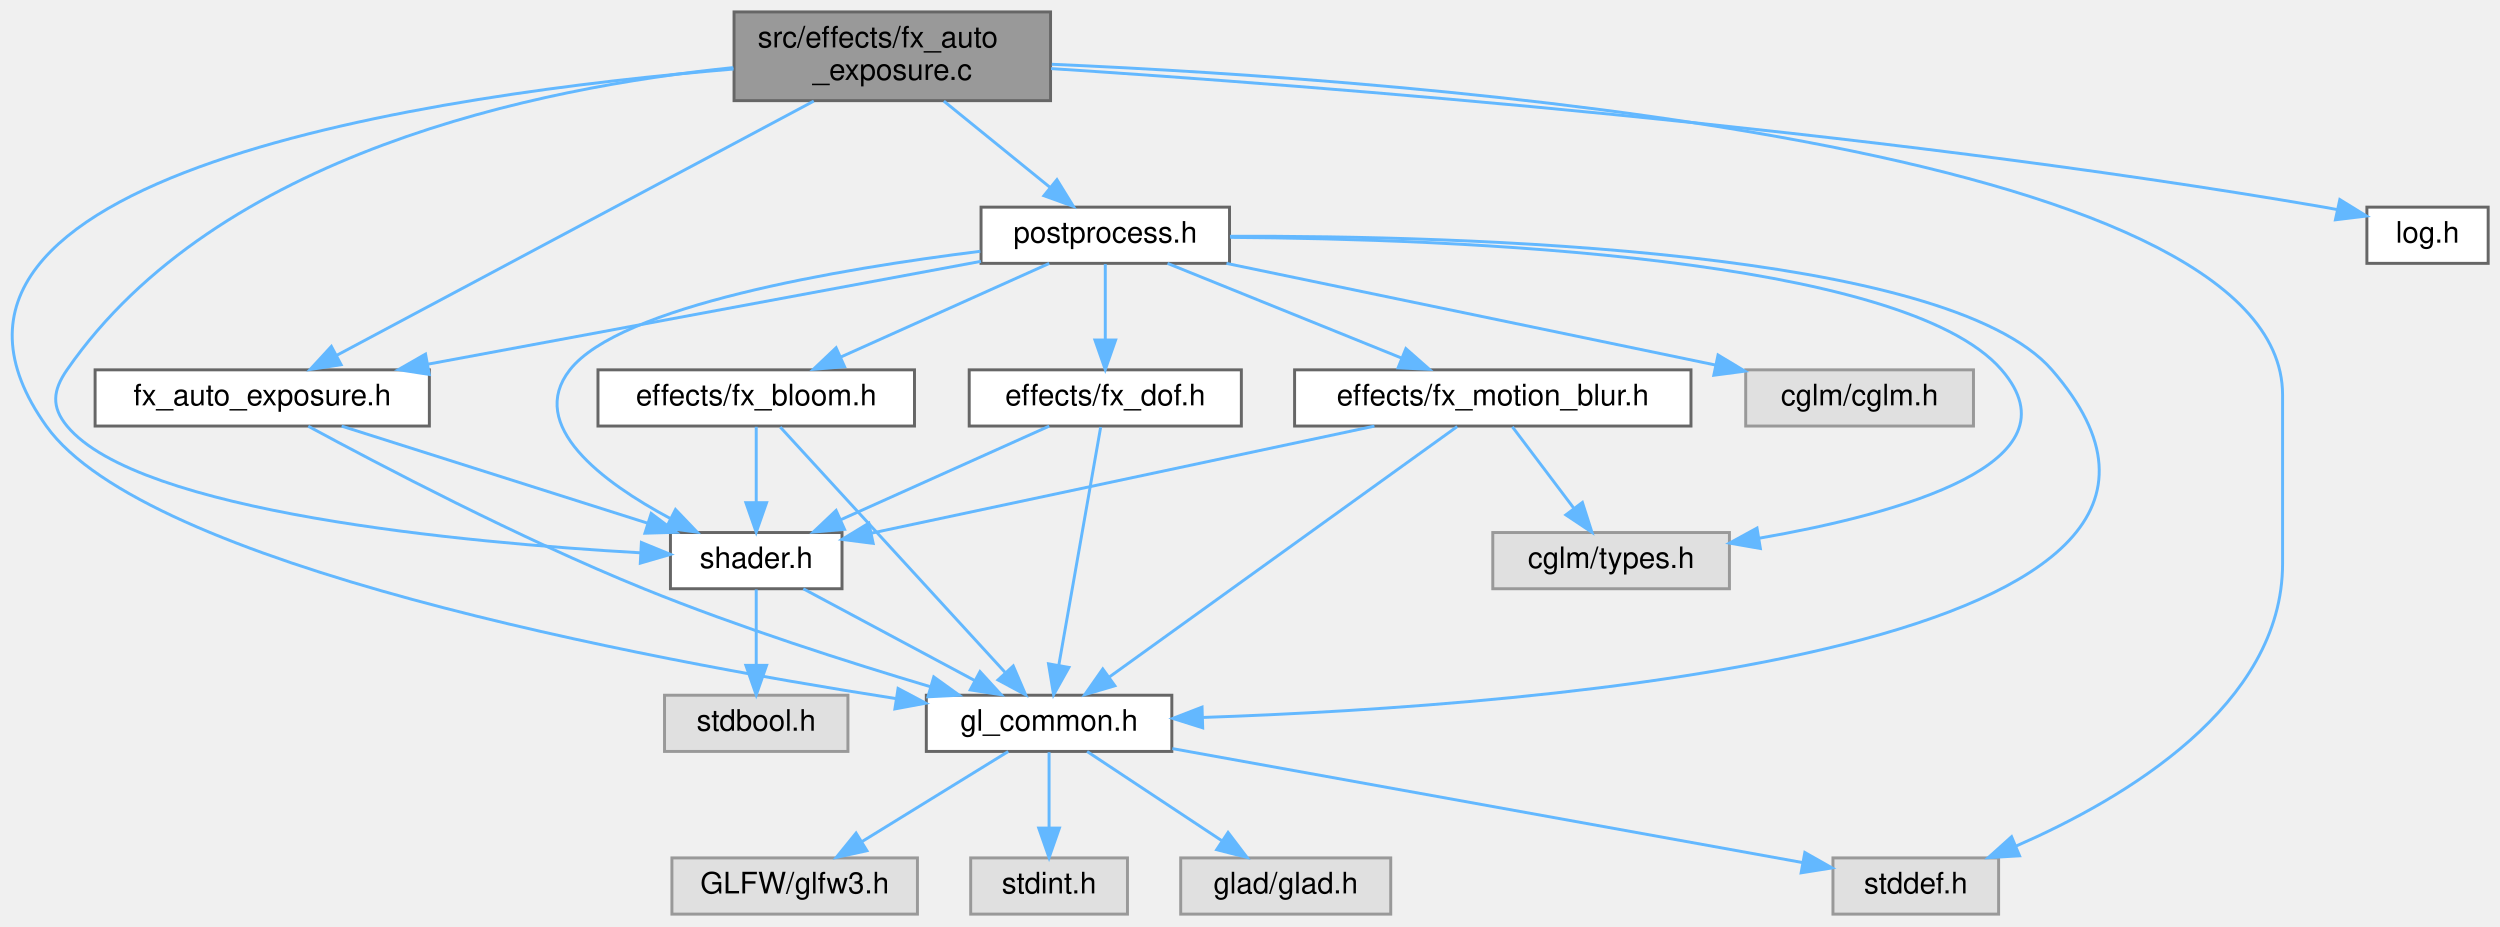
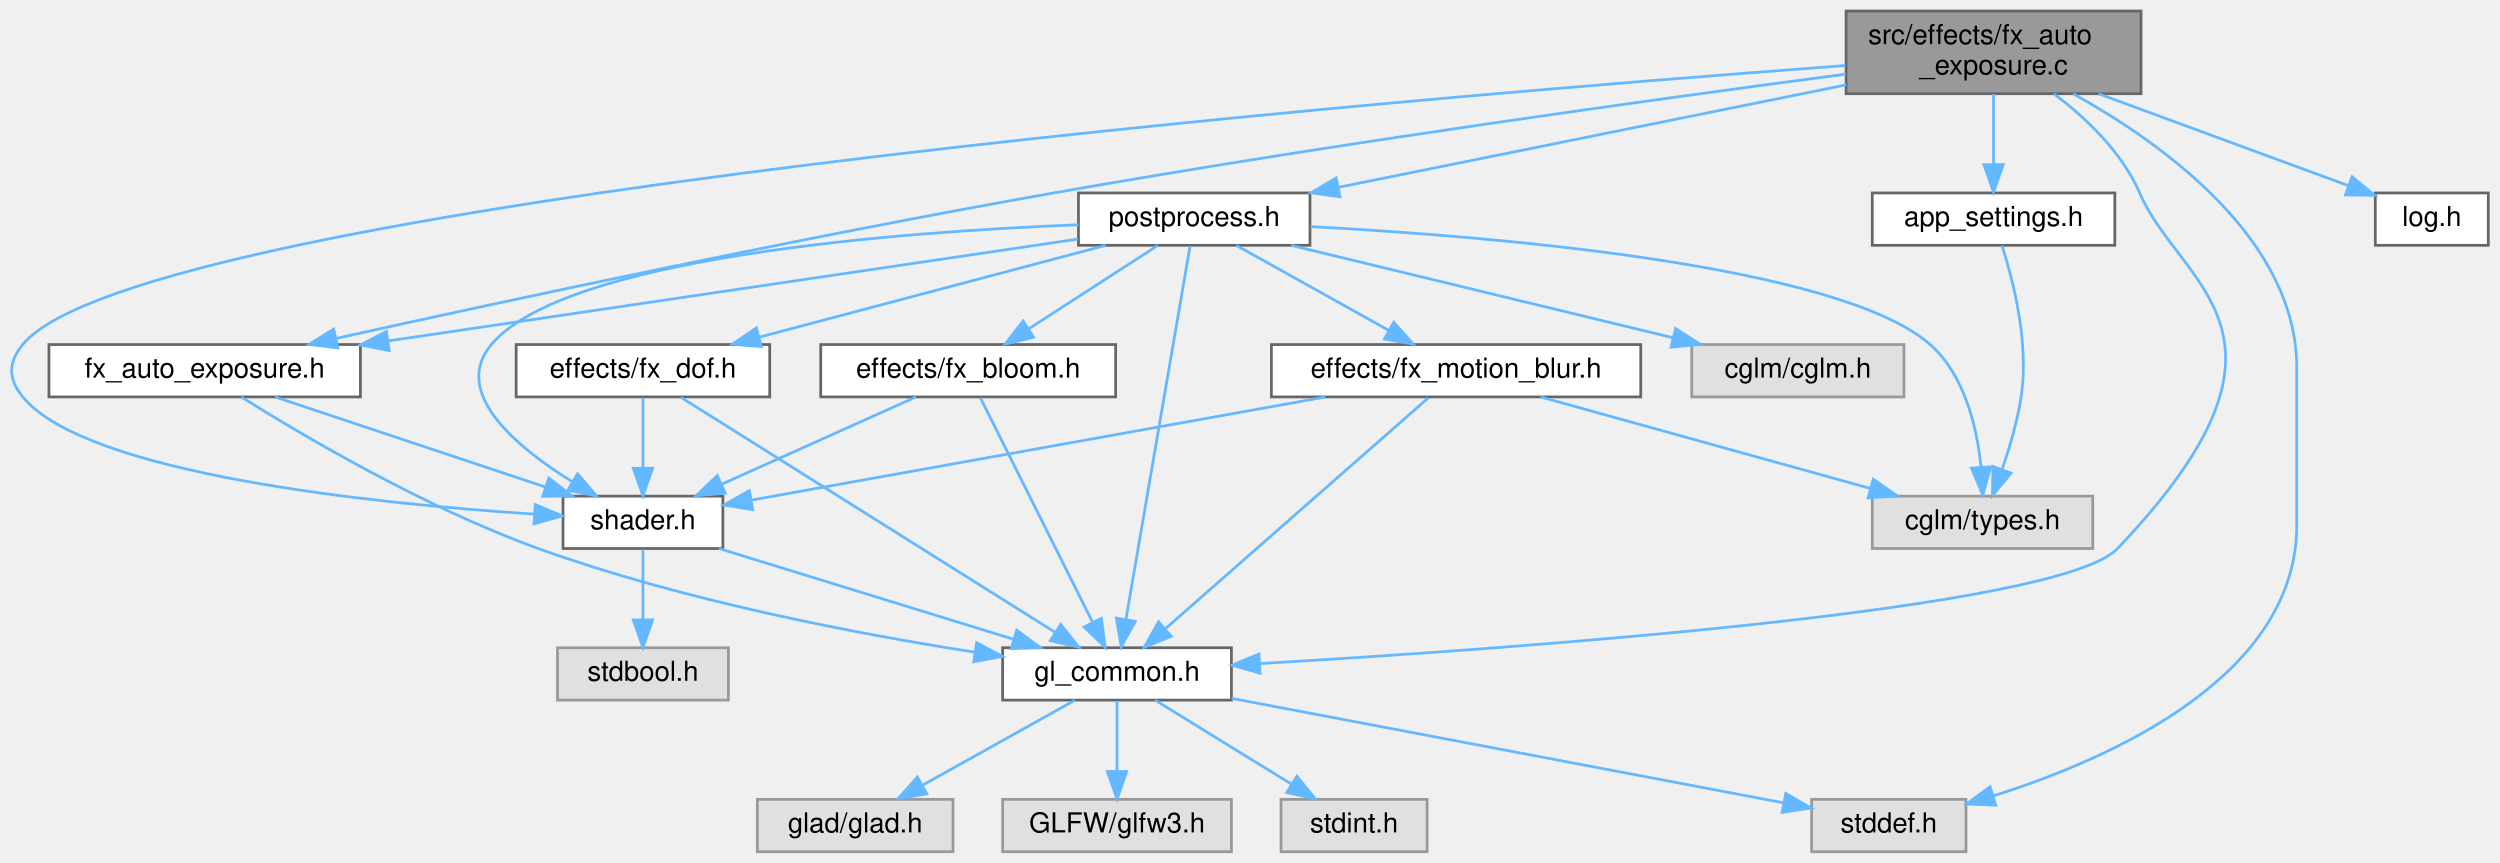
- <svg xmlns="http://www.w3.org/2000/svg" xmlns:xlink="http://www.w3.org/1999/xlink" width="845pt" height="313pt" viewBox="0.00 0.00 845.15 313.00">
+ <svg xmlns="http://www.w3.org/2000/svg" xmlns:xlink="http://www.w3.org/1999/xlink" width="907pt" height="313pt" viewBox="0.00 0.00 906.52 313.00">
  <g id="graph0" class="graph" transform="scale(1 1) rotate(0) translate(4 309)">
    <g id="Node000001" class="node">
      <g id="a_Node000001">
        <a xlink:title=" ">
-           <polygon fill="#999999" stroke="#666666" points="351.15,-305 244.15,-305 244.15,-275 351.15,-275 351.15,-305" />
-           <text text-anchor="start" x="252.15" y="-293" font-family="Helvetica,sans-Serif" font-size="10.00">src/effects/fx_auto</text>
-           <text text-anchor="middle" x="297.65" y="-282" font-family="Helvetica,sans-Serif" font-size="10.00">_exposure.c</text>
+           <polygon fill="#999999" stroke="#666666" points="772.52,-305 665.52,-305 665.52,-275 772.52,-275 772.52,-305" />
+           <text text-anchor="start" x="673.52" y="-293" font-family="Helvetica,sans-Serif" font-size="10.00">src/effects/fx_auto</text>
+           <text text-anchor="middle" x="719.02" y="-282" font-family="Helvetica,sans-Serif" font-size="10.00">_exposure.c</text>
        </a>
      </g>
    </g>
    <g id="Node000002" class="node">
      <g id="a_Node000002">
        <a xlink:href="fx__auto__exposure_8h.html" target="_top" xlink:title=" ">
-           <polygon fill="white" stroke="#666666" points="141.15,-184 28.15,-184 28.15,-165 141.15,-165 141.15,-184" />
-           <text text-anchor="middle" x="84.65" y="-172" font-family="Helvetica,sans-Serif" font-size="10.00">fx_auto_exposure.h</text>
+           <polygon fill="white" stroke="#666666" points="126.52,-184 13.52,-184 13.52,-165 126.52,-165 126.52,-184" />
+           <text text-anchor="middle" x="70.02" y="-172" font-family="Helvetica,sans-Serif" font-size="10.00">fx_auto_exposure.h</text>
        </a>
      </g>
    </g>
    <g id="edge1_Node000001_Node000002" class="edge">
      <g id="a_edge1_Node000001_Node000002">
        <a xlink:title=" ">
-           <path fill="none" stroke="#63b8ff" d="M271.11,-274.85C229.71,-252.79 150.32,-210.49 109.8,-188.9" />
-           <polygon fill="#63b8ff" stroke="#63b8ff" points="111.31,-185.74 100.84,-184.12 108.02,-191.92 111.31,-185.74" />
+           <path fill="none" stroke="#63b8ff" d="M665.41,-282.11C598.12,-273.25 479.23,-256.84 378.02,-239 285.51,-222.7 178.23,-199.63 117.82,-186.25" />
+           <polygon fill="#63b8ff" stroke="#63b8ff" points="118.34,-182.78 107.82,-184.03 116.82,-189.61 118.34,-182.78" />
        </a>
      </g>
    </g>
    <g id="Node000003" class="node">
      <g id="a_Node000003">
        <a xlink:href="gl__common_8h.html" target="_top" xlink:title="Common OpenGL definitions, RAII helpers, and utilities.">
-           <polygon fill="white" stroke="#666666" points="392.15,-74 309.15,-74 309.15,-55 392.15,-55 392.15,-74" />
-           <text text-anchor="middle" x="350.65" y="-62" font-family="Helvetica,sans-Serif" font-size="10.00">gl_common.h</text>
-         </a>
-       </g>
-     </g>
-     <g id="edge10_Node000001_Node000003" class="edge">
-       <g id="a_edge10_Node000001_Node000003">
-         <a xlink:title=" ">
-           <path fill="none" stroke="#63b8ff" d="M243.97,-285.69C145.39,-277.49 -49.1,-250.3 11.65,-165 45.12,-118.01 212.43,-86.36 298.83,-72.87" />
-           <polygon fill="#63b8ff" stroke="#63b8ff" points="299.6,-76.29 308.95,-71.31 298.53,-69.37 299.6,-76.29" />
+           <polygon fill="white" stroke="#666666" points="442.52,-74 359.52,-74 359.52,-55 442.52,-55 442.52,-74" />
+           <text text-anchor="middle" x="401.02" y="-62" font-family="Helvetica,sans-Serif" font-size="10.00">gl_common.h</text>
+         </a>
+       </g>
+     </g>
+     <g id="edge12_Node000001_Node000003" class="edge">
+       <g id="a_edge12_Node000001_Node000003">
+         <a xlink:title=" ">
+           <path fill="none" stroke="#63b8ff" d="M740.98,-274.94C752.56,-266.17 765.66,-253.75 772.02,-239 786.76,-204.82 838.34,-188.08 764.02,-110 742.93,-87.84 547.86,-73.83 452.72,-68.25" />
+           <polygon fill="#63b8ff" stroke="#63b8ff" points="452.91,-64.76 442.73,-67.67 452.51,-71.74 452.91,-64.76" />
        </a>
      </g>
    </g>
    <g id="Node000006" class="node">
      <g id="a_Node000006">
        <a xlink:title=" ">
-           <polygon fill="#e0e0e0" stroke="#999999" points="671.65,-19 615.65,-19 615.65,0 671.65,0 671.65,-19" />
-           <text text-anchor="middle" x="643.65" y="-7" font-family="Helvetica,sans-Serif" font-size="10.00">stddef.h</text>
-         </a>
-       </g>
-     </g>
-     <g id="edge29_Node000001_Node000006" class="edge">
-       <g id="a_edge29_Node000001_Node000006">
-         <a xlink:title=" ">
-           <path fill="none" stroke="#63b8ff" d="M351.57,-287.3C475.02,-281.93 767.65,-260.28 767.65,-175.5 767.65,-175.5 767.65,-175.5 767.65,-118.5 767.65,-70.54 714.26,-39.02 677.55,-23.01" />
-           <polygon fill="#63b8ff" stroke="#63b8ff" points="678.73,-19.71 668.15,-19.09 676.03,-26.17 678.73,-19.71" />
+           <polygon fill="#e0e0e0" stroke="#999999" points="709.02,-19 653.02,-19 653.02,0 709.02,0 709.02,-19" />
+           <text text-anchor="middle" x="681.02" y="-7" font-family="Helvetica,sans-Serif" font-size="10.00">stddef.h</text>
+         </a>
+       </g>
+     </g>
+     <g id="edge31_Node000001_Node000006" class="edge">
+       <g id="a_edge31_Node000001_Node000006">
+         <a xlink:title=" ">
+           <path fill="none" stroke="#63b8ff" d="M747.92,-274.97C780.51,-256.89 829.02,-222.15 829.02,-175.5 829.02,-175.5 829.02,-175.5 829.02,-118.5 829.02,-64.05 762.86,-34.13 719,-20.28" />
+           <polygon fill="#63b8ff" stroke="#63b8ff" points="719.79,-16.86 709.21,-17.33 717.77,-23.57 719.79,-16.86" />
        </a>
      </g>
    </g>
    <g id="Node000008" class="node">
      <g id="a_Node000008">
        <a xlink:href="shader_8h.html" target="_top" xlink:title="High-level OpenGL shader management with metadata and uniform caching.">
-           <polygon fill="white" stroke="#666666" points="280.65,-129 222.65,-129 222.65,-110 280.65,-110 280.65,-129" />
-           <text text-anchor="middle" x="251.65" y="-117" font-family="Helvetica,sans-Serif" font-size="10.00">shader.h</text>
-         </a>
-       </g>
-     </g>
-     <g id="edge28_Node000001_Node000008" class="edge">
-       <g id="a_edge28_Node000001_Node000008">
-         <a xlink:title=" ">
-           <path fill="none" stroke="#63b8ff" d="M243.9,-286.18C178.16,-279.5 69.39,-257.3 18.65,-184 13.85,-177.06 13.27,-171.51 18.65,-165 42.8,-135.81 152.55,-125.59 212.42,-122.15" />
-           <polygon fill="#63b8ff" stroke="#63b8ff" points="212.83,-125.64 222.63,-121.61 212.46,-118.65 212.83,-125.64" />
+           <polygon fill="white" stroke="#666666" points="258.02,-129 200.02,-129 200.02,-110 258.02,-110 258.02,-129" />
+           <text text-anchor="middle" x="229.02" y="-117" font-family="Helvetica,sans-Serif" font-size="10.00">shader.h</text>
+         </a>
+       </g>
+     </g>
+     <g id="edge30_Node000001_Node000008" class="edge">
+       <g id="a_edge30_Node000001_Node000008">
+         <a xlink:title=" ">
+           <path fill="none" stroke="#63b8ff" d="M665.25,-285.21C506.13,-273.45 46.07,-235.26 4.02,-184 -1.34,-177.47 -1.34,-171.52 4.02,-165 27.04,-136.98 131.23,-126.3 189.41,-122.48" />
+           <polygon fill="#63b8ff" stroke="#63b8ff" points="189.94,-125.95 199.71,-121.84 189.51,-118.96 189.94,-125.95" />
        </a>
      </g>
    </g>
    <g id="Node000010" class="node">
      <g id="a_Node000010">
+         <a xlink:href="app__settings_8h.html" target="_top" xlink:title="Global application constants, configuration macros, and default values.">
+           <polygon fill="white" stroke="#666666" points="763.02,-239 675.02,-239 675.02,-220 763.02,-220 763.02,-239" />
+           <text text-anchor="middle" x="719.02" y="-227" font-family="Helvetica,sans-Serif" font-size="10.00">app_settings.h</text>
+         </a>
+       </g>
+     </g>
+     <g id="edge10_Node000001_Node000010" class="edge">
+       <g id="a_edge10_Node000001_Node000010">
+         <a xlink:title=" ">
+           <path fill="none" stroke="#63b8ff" d="M719.02,-274.84C719.02,-267.21 719.02,-257.7 719.02,-249.45" />
+           <polygon fill="#63b8ff" stroke="#63b8ff" points="722.52,-249.27 719.02,-239.27 715.52,-249.27 722.52,-249.27" />
+         </a>
+       </g>
+     </g>
+     <g id="Node000012" class="node">
+       <g id="a_Node000012">
        <a xlink:href="log_8h.html" target="_top" xlink:title="Thread-safe logging utility with timestamps and severity levels.">
-           <polygon fill="white" stroke="#666666" points="837.15,-239 796.15,-239 796.15,-220 837.15,-220 837.15,-239" />
-           <text text-anchor="middle" x="816.65" y="-227" font-family="Helvetica,sans-Serif" font-size="10.00">log.h</text>
-         </a>
-       </g>
-     </g>
-     <g id="edge11_Node000001_Node000010" class="edge">
-       <g id="a_edge11_Node000001_Node000010">
-         <a xlink:title=" ">
-           <path fill="none" stroke="#63b8ff" d="M351.33,-285.84C440.98,-280.02 626.6,-265.71 781.65,-239 783.12,-238.75 784.61,-238.47 786.12,-238.17" />
-           <polygon fill="#63b8ff" stroke="#63b8ff" points="787,-241.56 796.02,-236 785.51,-234.72 787,-241.56" />
+           <polygon fill="white" stroke="#666666" points="898.52,-239 857.52,-239 857.52,-220 898.52,-220 898.52,-239" />
+           <text text-anchor="middle" x="878.02" y="-227" font-family="Helvetica,sans-Serif" font-size="10.00">log.h</text>
+         </a>
+       </g>
+     </g>
+     <g id="edge13_Node000001_Node000012" class="edge">
+       <g id="a_edge13_Node000001_Node000012">
+         <a xlink:title=" ">
+           <path fill="none" stroke="#63b8ff" d="M757.1,-274.99C784.84,-264.78 821.91,-251.14 847.66,-241.67" />
+           <polygon fill="#63b8ff" stroke="#63b8ff" points="849.1,-244.87 857.27,-238.13 846.68,-238.3 849.1,-244.87" />
+         </a>
+       </g>
+     </g>
+     <g id="Node000013" class="node">
+       <g id="a_Node000013">
+         <a xlink:href="postprocess_8h.html" target="_top" xlink:title="High-level post-processing pipeline and effects.">
+           <polygon fill="white" stroke="#666666" points="471.02,-239 387.02,-239 387.02,-220 471.02,-220 471.02,-239" />
+           <text text-anchor="middle" x="429.02" y="-227" font-family="Helvetica,sans-Serif" font-size="10.00">postprocess.h</text>
+         </a>
+       </g>
+     </g>
+     <g id="edge14_Node000001_Node000013" class="edge">
+       <g id="a_edge14_Node000001_Node000013">
+         <a xlink:title=" ">
+           <path fill="none" stroke="#63b8ff" d="M665.49,-278.2C613.02,-267.62 533.53,-251.58 481.44,-241.07" />
+           <polygon fill="#63b8ff" stroke="#63b8ff" points="481.9,-237.6 471.4,-239.05 480.52,-244.46 481.9,-237.6" />
+         </a>
+       </g>
+     </g>
+     <g id="edge2_Node000002_Node000003" class="edge">
+       <g id="a_edge2_Node000002_Node000003">
+         <a xlink:title=" ">
+           <path fill="none" stroke="#63b8ff" d="M83.25,-164.99C104.93,-151.42 149.73,-124.89 191.02,-110 243.44,-91.1 306.26,-79.1 349.45,-72.38" />
+           <polygon fill="#63b8ff" stroke="#63b8ff" points="350.08,-75.83 359.44,-70.87 349.03,-68.91 350.08,-75.83" />
+         </a>
+       </g>
+     </g>
+     <g id="edge7_Node000002_Node000008" class="edge">
+       <g id="a_edge7_Node000002_Node000008">
+         <a xlink:title=" ">
+           <path fill="none" stroke="#63b8ff" d="M95.57,-164.98C122.14,-156.13 163.96,-142.19 193.69,-132.28" />
+           <polygon fill="#63b8ff" stroke="#63b8ff" points="194.89,-135.56 203.27,-129.08 192.68,-128.92 194.89,-135.56" />
+         </a>
+       </g>
+     </g>
+     <g id="Node000004" class="node">
+       <g id="a_Node000004">
+         <a xlink:title=" ">
+           <polygon fill="#e0e0e0" stroke="#999999" points="341.52,-19 270.52,-19 270.52,0 341.52,0 341.52,-19" />
+           <text text-anchor="middle" x="306.02" y="-7" font-family="Helvetica,sans-Serif" font-size="10.00">glad/glad.h</text>
+         </a>
+       </g>
+     </g>
+     <g id="edge3_Node000003_Node000004" class="edge">
+       <g id="a_edge3_Node000003_Node000004">
+         <a xlink:title=" ">
+           <path fill="none" stroke="#63b8ff" d="M385.76,-54.98C370.89,-46.69 348.04,-33.94 330.6,-24.22" />
+           <polygon fill="#63b8ff" stroke="#63b8ff" points="332,-20.99 321.56,-19.17 328.59,-27.1 332,-20.99" />
+         </a>
+       </g>
+     </g>
+     <g id="Node000005" class="node">
+       <g id="a_Node000005">
+         <a xlink:title=" ">
+           <polygon fill="#e0e0e0" stroke="#999999" points="442.52,-19 359.52,-19 359.52,0 442.52,0 442.52,-19" />
+           <text text-anchor="middle" x="401.02" y="-7" font-family="Helvetica,sans-Serif" font-size="10.00">GLFW/glfw3.h</text>
+         </a>
+       </g>
+     </g>
+     <g id="edge4_Node000003_Node000005" class="edge">
+       <g id="a_edge4_Node000003_Node000005">
+         <a xlink:title=" ">
+           <path fill="none" stroke="#63b8ff" d="M401.02,-54.75C401.02,-47.8 401.02,-37.85 401.02,-29.13" />
+           <polygon fill="#63b8ff" stroke="#63b8ff" points="404.52,-29.09 401.02,-19.09 397.52,-29.09 404.52,-29.09" />
+         </a>
+       </g>
+     </g>
+     <g id="edge5_Node000003_Node000006" class="edge">
+       <g id="a_edge5_Node000003_Node000006">
+         <a xlink:title=" ">
+           <path fill="none" stroke="#63b8ff" d="M442.64,-55.62C496.76,-45.38 590.57,-27.62 642.92,-17.71" />
+           <polygon fill="#63b8ff" stroke="#63b8ff" points="643.63,-21.14 652.81,-15.84 642.33,-14.26 643.63,-21.14" />
+         </a>
+       </g>
+     </g>
+     <g id="Node000007" class="node">
+       <g id="a_Node000007">
+         <a xlink:title=" ">
+           <polygon fill="#e0e0e0" stroke="#999999" points="513.52,-19 460.52,-19 460.52,0 513.52,0 513.52,-19" />
+           <text text-anchor="middle" x="487.02" y="-7" font-family="Helvetica,sans-Serif" font-size="10.00">stdint.h</text>
+         </a>
+       </g>
+     </g>
+     <g id="edge6_Node000003_Node000007" class="edge">
+       <g id="a_edge6_Node000003_Node000007">
+         <a xlink:title=" ">
+           <path fill="none" stroke="#63b8ff" d="M414.84,-54.98C428.17,-46.77 448.6,-34.18 464.32,-24.49" />
+           <polygon fill="#63b8ff" stroke="#63b8ff" points="466.27,-27.4 472.95,-19.17 462.6,-21.44 466.27,-27.4" />
+         </a>
+       </g>
+     </g>
+     <g id="edge8_Node000008_Node000003" class="edge">
+       <g id="a_edge8_Node000008_Node000003">
+         <a xlink:title=" ">
+           <path fill="none" stroke="#63b8ff" d="M256.65,-109.98C285.53,-101.09 331.03,-87.07 363.22,-77.15" />
+           <polygon fill="#63b8ff" stroke="#63b8ff" points="364.64,-80.37 373.17,-74.08 362.58,-73.68 364.64,-80.37" />
+         </a>
+       </g>
+     </g>
+     <g id="Node000009" class="node">
+       <g id="a_Node000009">
+         <a xlink:title=" ">
+           <polygon fill="#e0e0e0" stroke="#999999" points="260.02,-74 198.02,-74 198.02,-55 260.02,-55 260.02,-74" />
+           <text text-anchor="middle" x="229.02" y="-62" font-family="Helvetica,sans-Serif" font-size="10.00">stdbool.h</text>
+         </a>
+       </g>
+     </g>
+     <g id="edge9_Node000008_Node000009" class="edge">
+       <g id="a_edge9_Node000008_Node000009">
+         <a xlink:title=" ">
+           <path fill="none" stroke="#63b8ff" d="M229.02,-109.75C229.02,-102.8 229.02,-92.85 229.02,-84.13" />
+           <polygon fill="#63b8ff" stroke="#63b8ff" points="232.52,-84.09 229.02,-74.09 225.52,-84.09 232.52,-84.09" />
        </a>
      </g>
    </g>
    <g id="Node000011" class="node">
      <g id="a_Node000011">
-         <a xlink:href="postprocess_8h.html" target="_top" xlink:title="High-level post-processing pipeline and effects.">
-           <polygon fill="white" stroke="#666666" points="411.65,-239 327.65,-239 327.65,-220 411.65,-220 411.65,-239" />
-           <text text-anchor="middle" x="369.65" y="-227" font-family="Helvetica,sans-Serif" font-size="10.00">postprocess.h</text>
-         </a>
-       </g>
-     </g>
-     <g id="edge12_Node000001_Node000011" class="edge">
-       <g id="a_edge12_Node000001_Node000011">
-         <a xlink:title=" ">
-           <path fill="none" stroke="#63b8ff" d="M315.08,-274.84C325.96,-266 339.96,-254.63 351.05,-245.62" />
-           <polygon fill="#63b8ff" stroke="#63b8ff" points="353.31,-248.29 358.87,-239.27 348.9,-242.86 353.31,-248.29" />
-         </a>
-       </g>
-     </g>
-     <g id="edge2_Node000002_Node000003" class="edge">
-       <g id="a_edge2_Node000002_Node000003">
-         <a xlink:title=" ">
-           <path fill="none" stroke="#63b8ff" d="M100.21,-164.93C124.12,-151.98 171.56,-127.09 213.65,-110 245.64,-97.01 282.97,-85.09 310.57,-76.86" />
-           <polygon fill="#63b8ff" stroke="#63b8ff" points="311.67,-80.19 320.28,-74 309.7,-73.47 311.67,-80.19" />
-         </a>
-       </g>
-     </g>
-     <g id="edge7_Node000002_Node000008" class="edge">
-       <g id="a_edge7_Node000002_Node000008">
-         <a xlink:title=" ">
-           <path fill="none" stroke="#63b8ff" d="M111.49,-164.98C139.52,-156.09 183.7,-142.07 214.96,-132.15" />
-           <polygon fill="#63b8ff" stroke="#63b8ff" points="216.14,-135.44 224.61,-129.08 214.02,-128.77 216.14,-135.44" />
-         </a>
-       </g>
-     </g>
-     <g id="Node000004" class="node">
-       <g id="a_Node000004">
-         <a xlink:title=" ">
-           <polygon fill="#e0e0e0" stroke="#999999" points="466.15,-19 395.15,-19 395.15,0 466.15,0 466.15,-19" />
-           <text text-anchor="middle" x="430.65" y="-7" font-family="Helvetica,sans-Serif" font-size="10.00">glad/glad.h</text>
-         </a>
-       </g>
-     </g>
-     <g id="edge3_Node000003_Node000004" class="edge">
-       <g id="a_edge3_Node000003_Node000004">
-         <a xlink:title=" ">
-           <path fill="none" stroke="#63b8ff" d="M363.51,-54.98C375.8,-46.84 394.56,-34.41 409.13,-24.76" />
-           <polygon fill="#63b8ff" stroke="#63b8ff" points="411.16,-27.61 417.57,-19.17 407.3,-21.78 411.16,-27.61" />
-         </a>
-       </g>
-     </g>
-     <g id="Node000005" class="node">
-       <g id="a_Node000005">
-         <a xlink:title=" ">
-           <polygon fill="#e0e0e0" stroke="#999999" points="306.15,-19 223.15,-19 223.15,0 306.15,0 306.15,-19" />
-           <text text-anchor="middle" x="264.65" y="-7" font-family="Helvetica,sans-Serif" font-size="10.00">GLFW/glfw3.h</text>
-         </a>
-       </g>
-     </g>
-     <g id="edge4_Node000003_Node000005" class="edge">
-       <g id="a_edge4_Node000003_Node000005">
-         <a xlink:title=" ">
-           <path fill="none" stroke="#63b8ff" d="M336.84,-54.98C323.5,-46.77 303.07,-34.18 287.35,-24.49" />
-           <polygon fill="#63b8ff" stroke="#63b8ff" points="289.07,-21.44 278.72,-19.17 285.4,-27.4 289.07,-21.44" />
-         </a>
-       </g>
-     </g>
-     <g id="edge5_Node000003_Node000006" class="edge">
-       <g id="a_edge5_Node000003_Node000006">
-         <a xlink:title=" ">
-           <path fill="none" stroke="#63b8ff" d="M392.32,-55.96C449.17,-45.68 550.24,-27.4 605.31,-17.44" />
-           <polygon fill="#63b8ff" stroke="#63b8ff" points="606.14,-20.84 615.35,-15.62 604.89,-13.96 606.14,-20.84" />
-         </a>
-       </g>
-     </g>
-     <g id="Node000007" class="node">
-       <g id="a_Node000007">
-         <a xlink:title=" ">
-           <polygon fill="#e0e0e0" stroke="#999999" points="377.15,-19 324.15,-19 324.15,0 377.15,0 377.15,-19" />
-           <text text-anchor="middle" x="350.65" y="-7" font-family="Helvetica,sans-Serif" font-size="10.00">stdint.h</text>
-         </a>
-       </g>
-     </g>
-     <g id="edge6_Node000003_Node000007" class="edge">
-       <g id="a_edge6_Node000003_Node000007">
-         <a xlink:title=" ">
-           <path fill="none" stroke="#63b8ff" d="M350.65,-54.75C350.65,-47.8 350.65,-37.85 350.65,-29.13" />
-           <polygon fill="#63b8ff" stroke="#63b8ff" points="354.15,-29.09 350.65,-19.09 347.15,-29.09 354.15,-29.09" />
-         </a>
-       </g>
-     </g>
-     <g id="edge8_Node000008_Node000003" class="edge">
-       <g id="a_edge8_Node000008_Node000003">
-         <a xlink:title=" ">
-           <path fill="none" stroke="#63b8ff" d="M267.56,-109.98C283.2,-101.61 307.31,-88.7 325.54,-78.95" />
-           <polygon fill="#63b8ff" stroke="#63b8ff" points="327.3,-81.98 334.46,-74.17 323.99,-75.8 327.3,-81.98" />
-         </a>
-       </g>
-     </g>
-     <g id="Node000009" class="node">
-       <g id="a_Node000009">
-         <a xlink:title=" ">
-           <polygon fill="#e0e0e0" stroke="#999999" points="282.65,-74 220.65,-74 220.65,-55 282.65,-55 282.65,-74" />
-           <text text-anchor="middle" x="251.65" y="-62" font-family="Helvetica,sans-Serif" font-size="10.00">stdbool.h</text>
-         </a>
-       </g>
-     </g>
-     <g id="edge9_Node000008_Node000009" class="edge">
-       <g id="a_edge9_Node000008_Node000009">
-         <a xlink:title=" ">
-           <path fill="none" stroke="#63b8ff" d="M251.65,-109.75C251.65,-102.8 251.65,-92.85 251.65,-84.13" />
-           <polygon fill="#63b8ff" stroke="#63b8ff" points="255.15,-84.09 251.65,-74.09 248.15,-84.09 255.15,-84.09" />
-         </a>
-       </g>
-     </g>
-     <g id="edge13_Node000011_Node000002" class="edge">
-       <g id="a_edge13_Node000011_Node000002">
-         <a xlink:title=" ">
-           <path fill="none" stroke="#63b8ff" d="M327.6,-220.68C278.04,-211.46 195.5,-196.11 140.58,-185.9" />
-           <polygon fill="#63b8ff" stroke="#63b8ff" points="141.13,-182.44 130.66,-184.06 139.85,-189.33 141.13,-182.44" />
-         </a>
-       </g>
-     </g>
-     <g id="edge24_Node000011_Node000003" class="edge">
-       <g id="a_edge24_Node000011_Node000003">
-         <a xlink:title=" ">
-           <path fill="none" stroke="#63b8ff" d="M411.8,-229.16C490.28,-229.39 654.11,-224.82 689.65,-184 771.83,-89.61 516.71,-70.39 402.72,-66.49" />
-           <polygon fill="#63b8ff" stroke="#63b8ff" points="402.58,-62.98 392.47,-66.16 402.36,-69.98 402.58,-62.98" />
-         </a>
-       </g>
-     </g>
-     <g id="edge25_Node000011_Node000008" class="edge">
-       <g id="a_edge25_Node000011_Node000008">
-         <a xlink:title=" ">
-           <path fill="none" stroke="#63b8ff" d="M327.42,-224.08C279.44,-218.09 205.57,-205.58 188.65,-184 173.92,-165.2 199.63,-146.07 222.51,-133.79" />
-           <polygon fill="#63b8ff" stroke="#63b8ff" points="224.36,-136.78 231.69,-129.12 221.19,-130.54 224.36,-136.78" />
-         </a>
-       </g>
-     </g>
-     <g id="Node000012" class="node">
-       <g id="a_Node000012">
-         <a xlink:href="fx__bloom_8h.html" target="_top" xlink:title=" ">
-           <polygon fill="white" stroke="#666666" points="305.15,-184 198.15,-184 198.15,-165 305.15,-165 305.15,-184" />
-           <text text-anchor="middle" x="251.65" y="-172" font-family="Helvetica,sans-Serif" font-size="10.00">effects/fx_bloom.h</text>
-         </a>
-       </g>
-     </g>
-     <g id="edge14_Node000011_Node000012" class="edge">
-       <g id="a_edge14_Node000011_Node000012">
-         <a xlink:title=" ">
-           <path fill="none" stroke="#63b8ff" d="M350.7,-219.98C331.63,-211.42 302,-198.11 280.11,-188.28" />
-           <polygon fill="#63b8ff" stroke="#63b8ff" points="281.51,-185.07 270.96,-184.17 278.65,-191.46 281.51,-185.07" />
-         </a>
-       </g>
-     </g>
-     <g id="Node000013" class="node">
-       <g id="a_Node000013">
-         <a xlink:href="fx__dof_8h.html" target="_top" xlink:title=" ">
-           <polygon fill="white" stroke="#666666" points="415.65,-184 323.65,-184 323.65,-165 415.65,-165 415.65,-184" />
-           <text text-anchor="middle" x="369.65" y="-172" font-family="Helvetica,sans-Serif" font-size="10.00">effects/fx_dof.h</text>
-         </a>
-       </g>
-     </g>
-     <g id="edge17_Node000011_Node000013" class="edge">
-       <g id="a_edge17_Node000011_Node000013">
-         <a xlink:title=" ">
-           <path fill="none" stroke="#63b8ff" d="M369.65,-219.75C369.65,-212.8 369.65,-202.85 369.65,-194.13" />
-           <polygon fill="#63b8ff" stroke="#63b8ff" points="373.15,-194.09 369.65,-184.09 366.15,-194.09 373.15,-194.09" />
+         <a xlink:title=" ">
+           <polygon fill="#e0e0e0" stroke="#999999" points="755.02,-129 675.02,-129 675.02,-110 755.02,-110 755.02,-129" />
+           <text text-anchor="middle" x="715.02" y="-117" font-family="Helvetica,sans-Serif" font-size="10.00">cglm/types.h</text>
+         </a>
+       </g>
+     </g>
+     <g id="edge11_Node000010_Node000011" class="edge">
+       <g id="a_edge11_Node000010_Node000011">
+         <a xlink:title=" ">
+           <path fill="none" stroke="#63b8ff" d="M722.08,-219.88C726.02,-207.66 732.04,-184.63 729.02,-165 727.67,-156.19 724.89,-146.74 722.17,-138.82" />
+           <polygon fill="#63b8ff" stroke="#63b8ff" points="725.36,-137.35 718.62,-129.18 718.79,-139.77 725.36,-137.35" />
+         </a>
+       </g>
+     </g>
+     <g id="edge15_Node000013_Node000002" class="edge">
+       <g id="a_edge15_Node000013_Node000002">
+         <a xlink:title=" ">
+           <path fill="none" stroke="#63b8ff" d="M386.78,-222.26C325.09,-213.16 209.74,-196.13 136.57,-185.32" />
+           <polygon fill="#63b8ff" stroke="#63b8ff" points="136.94,-181.84 126.53,-183.84 135.92,-188.77 136.94,-181.84" />
+         </a>
+       </g>
+     </g>
+     <g id="edge26_Node000013_Node000003" class="edge">
+       <g id="a_edge26_Node000013_Node000003">
+         <a xlink:title=" ">
+           <path fill="none" stroke="#63b8ff" d="M427.51,-219.74C423.13,-194.2 410.28,-119.43 404.24,-84.23" />
+           <polygon fill="#63b8ff" stroke="#63b8ff" points="407.67,-83.57 402.53,-74.31 400.78,-84.76 407.67,-83.57" />
+         </a>
+       </g>
+     </g>
+     <g id="edge27_Node000013_Node000008" class="edge">
+       <g id="a_edge27_Node000013_Node000008">
+         <a xlink:title=" ">
+           <path fill="none" stroke="#63b8ff" d="M386.96,-227.46C321.7,-224.87 200.73,-215.78 174.02,-184 159.47,-166.69 182.72,-147.05 203.32,-134.26" />
+           <polygon fill="#63b8ff" stroke="#63b8ff" points="205.32,-137.15 212.16,-129.06 201.77,-131.11 205.32,-137.15" />
+         </a>
+       </g>
+     </g>
+     <g id="edge29_Node000013_Node000011" class="edge">
+       <g id="a_edge29_Node000013_Node000011">
+         <a xlink:title=" ">
+           <path fill="none" stroke="#63b8ff" d="M471.18,-226.79C537.82,-223.24 663.33,-212.83 696.02,-184 708.55,-172.95 712.98,-154.01 714.47,-139.68" />
+           <polygon fill="#63b8ff" stroke="#63b8ff" points="717.98,-139.62 715.12,-129.42 710.99,-139.18 717.98,-139.62" />
        </a>
      </g>
    </g>
    <g id="Node000014" class="node">
      <g id="a_Node000014">
-         <a xlink:href="fx__motion__blur_8h.html" target="_top" xlink:title=" ">
-           <polygon fill="white" stroke="#666666" points="567.65,-184 433.65,-184 433.65,-165 567.65,-165 567.65,-184" />
-           <text text-anchor="middle" x="500.65" y="-172" font-family="Helvetica,sans-Serif" font-size="10.00">effects/fx_motion_blur.h</text>
-         </a>
-       </g>
-     </g>
-     <g id="edge20_Node000011_Node000014" class="edge">
-       <g id="a_edge20_Node000011_Node000014">
-         <a xlink:title=" ">
-           <path fill="none" stroke="#63b8ff" d="M390.7,-219.98C412.06,-211.34 445.36,-197.87 469.72,-188.02" />
-           <polygon fill="#63b8ff" stroke="#63b8ff" points="471.27,-191.17 479.22,-184.17 468.64,-184.68 471.27,-191.17" />
+         <a xlink:href="fx__bloom_8h.html" target="_top" xlink:title=" ">
+           <polygon fill="white" stroke="#666666" points="400.52,-184 293.52,-184 293.52,-165 400.52,-165 400.52,-184" />
+           <text text-anchor="middle" x="347.02" y="-172" font-family="Helvetica,sans-Serif" font-size="10.00">effects/fx_bloom.h</text>
+         </a>
+       </g>
+     </g>
+     <g id="edge16_Node000013_Node000014" class="edge">
+       <g id="a_edge16_Node000013_Node000014">
+         <a xlink:title=" ">
+           <path fill="none" stroke="#63b8ff" d="M415.84,-219.98C403.25,-211.84 384.02,-199.41 369.08,-189.76" />
+           <polygon fill="#63b8ff" stroke="#63b8ff" points="370.73,-186.66 360.43,-184.17 366.93,-192.54 370.73,-186.66" />
        </a>
      </g>
    </g>
    <g id="Node000015" class="node">
      <g id="a_Node000015">
-         <a xlink:title=" ">
-           <polygon fill="#e0e0e0" stroke="#999999" points="580.65,-129 500.65,-129 500.65,-110 580.65,-110 580.65,-129" />
-           <text text-anchor="middle" x="540.65" y="-117" font-family="Helvetica,sans-Serif" font-size="10.00">cglm/types.h</text>
-         </a>
-       </g>
-     </g>
-     <g id="edge27_Node000011_Node000015" class="edge">
-       <g id="a_edge27_Node000011_Node000015">
-         <a xlink:title=" ">
-           <path fill="none" stroke="#63b8ff" d="M411.92,-228.78C487.13,-228.28 639.46,-222.42 672.65,-184 699.82,-152.56 638.55,-135.39 590.65,-127.07" />
-           <polygon fill="#63b8ff" stroke="#63b8ff" points="591.11,-123.6 580.67,-125.43 589.97,-130.51 591.11,-123.6" />
+         <a xlink:href="fx__dof_8h.html" target="_top" xlink:title=" ">
+           <polygon fill="white" stroke="#666666" points="275.02,-184 183.02,-184 183.02,-165 275.02,-165 275.02,-184" />
+           <text text-anchor="middle" x="229.02" y="-172" font-family="Helvetica,sans-Serif" font-size="10.00">effects/fx_dof.h</text>
+         </a>
+       </g>
+     </g>
+     <g id="edge19_Node000013_Node000015" class="edge">
+       <g id="a_edge19_Node000013_Node000015">
+         <a xlink:title=" ">
+           <path fill="none" stroke="#63b8ff" d="M396.89,-219.98C362.87,-210.97 309.02,-196.7 271.52,-186.76" />
+           <polygon fill="#63b8ff" stroke="#63b8ff" points="271.97,-183.26 261.4,-184.08 270.17,-190.03 271.97,-183.26" />
        </a>
      </g>
    </g>
    <g id="Node000016" class="node">
      <g id="a_Node000016">
-         <a xlink:title=" ">
-           <polygon fill="#e0e0e0" stroke="#999999" points="663.15,-184 586.15,-184 586.15,-165 663.15,-165 663.15,-184" />
-           <text text-anchor="middle" x="624.65" y="-172" font-family="Helvetica,sans-Serif" font-size="10.00">cglm/cglm.h</text>
-         </a>
-       </g>
-     </g>
-     <g id="edge26_Node000011_Node000016" class="edge">
-       <g id="a_edge26_Node000011_Node000016">
-         <a xlink:title=" ">
-           <path fill="none" stroke="#63b8ff" d="M410.63,-219.98C455.71,-210.61 528.12,-195.56 576.04,-185.6" />
-           <polygon fill="#63b8ff" stroke="#63b8ff" points="576.8,-189.02 585.88,-183.56 575.37,-182.17 576.8,-189.02" />
-         </a>
-       </g>
-     </g>
-     <g id="edge15_Node000012_Node000003" class="edge">
-       <g id="a_edge15_Node000012_Node000003">
-         <a xlink:title=" ">
-           <path fill="none" stroke="#63b8ff" d="M259.76,-164.66C276.37,-146.54 314.53,-104.91 335.74,-81.77" />
-           <polygon fill="#63b8ff" stroke="#63b8ff" points="338.54,-83.89 342.72,-74.16 333.38,-79.16 338.54,-83.89" />
-         </a>
-       </g>
-     </g>
-     <g id="edge16_Node000012_Node000008" class="edge">
-       <g id="a_edge16_Node000012_Node000008">
-         <a xlink:title=" ">
-           <path fill="none" stroke="#63b8ff" d="M251.65,-164.75C251.65,-157.8 251.65,-147.85 251.65,-139.13" />
-           <polygon fill="#63b8ff" stroke="#63b8ff" points="255.15,-139.09 251.65,-129.09 248.15,-139.09 255.15,-139.09" />
-         </a>
-       </g>
-     </g>
-     <g id="edge18_Node000013_Node000003" class="edge">
-       <g id="a_edge18_Node000013_Node000003">
-         <a xlink:title=" ">
-           <path fill="none" stroke="#63b8ff" d="M368.1,-164.66C365.02,-147.17 358.1,-107.8 353.96,-84.27" />
-           <polygon fill="#63b8ff" stroke="#63b8ff" points="357.36,-83.4 352.18,-74.16 350.46,-84.61 357.36,-83.4" />
-         </a>
-       </g>
-     </g>
-     <g id="edge19_Node000013_Node000008" class="edge">
-       <g id="a_edge19_Node000013_Node000008">
-         <a xlink:title=" ">
-           <path fill="none" stroke="#63b8ff" d="M350.7,-164.98C331.63,-156.42 302,-143.11 280.11,-133.28" />
-           <polygon fill="#63b8ff" stroke="#63b8ff" points="281.51,-130.07 270.96,-129.17 278.65,-136.46 281.51,-130.07" />
-         </a>
-       </g>
-     </g>
-     <g id="edge21_Node000014_Node000003" class="edge">
-       <g id="a_edge21_Node000014_Node000003">
-         <a xlink:title=" ">
-           <path fill="none" stroke="#63b8ff" d="M488.63,-164.84C462.96,-146.36 402.54,-102.86 370.86,-80.05" />
-           <polygon fill="#63b8ff" stroke="#63b8ff" points="372.89,-77.2 362.73,-74.2 368.8,-82.88 372.89,-77.2" />
-         </a>
-       </g>
-     </g>
-     <g id="edge22_Node000014_Node000008" class="edge">
-       <g id="a_edge22_Node000014_Node000008">
-         <a xlink:title=" ">
-           <path fill="none" stroke="#63b8ff" d="M460.65,-164.98C413.87,-155.03 336.96,-138.66 290.63,-128.8" />
-           <polygon fill="#63b8ff" stroke="#63b8ff" points="291.18,-125.33 280.67,-126.68 289.72,-132.18 291.18,-125.33" />
-         </a>
-       </g>
-     </g>
-     <g id="edge23_Node000014_Node000015" class="edge">
-       <g id="a_edge23_Node000014_Node000015">
-         <a xlink:title=" ">
-           <path fill="none" stroke="#63b8ff" d="M507.26,-164.75C512.91,-157.26 521.2,-146.28 528.11,-137.13" />
-           <polygon fill="#63b8ff" stroke="#63b8ff" points="530.94,-139.18 534.17,-129.09 525.35,-134.96 530.94,-139.18" />
+         <a xlink:href="fx__motion__blur_8h.html" target="_top" xlink:title=" ">
+           <polygon fill="white" stroke="#666666" points="591.02,-184 457.02,-184 457.02,-165 591.02,-165 591.02,-184" />
+           <text text-anchor="middle" x="524.02" y="-172" font-family="Helvetica,sans-Serif" font-size="10.00">effects/fx_motion_blur.h</text>
+         </a>
+       </g>
+     </g>
+     <g id="edge22_Node000013_Node000016" class="edge">
+       <g id="a_edge22_Node000013_Node000016">
+         <a xlink:title=" ">
+           <path fill="none" stroke="#63b8ff" d="M444.28,-219.98C459.15,-211.69 482,-198.94 499.44,-189.22" />
+           <polygon fill="#63b8ff" stroke="#63b8ff" points="501.45,-192.1 508.48,-184.17 498.04,-185.99 501.45,-192.1" />
+         </a>
+       </g>
+     </g>
+     <g id="Node000017" class="node">
+       <g id="a_Node000017">
+         <a xlink:title=" ">
+           <polygon fill="#e0e0e0" stroke="#999999" points="686.52,-184 609.52,-184 609.52,-165 686.52,-165 686.52,-184" />
+           <text text-anchor="middle" x="648.02" y="-172" font-family="Helvetica,sans-Serif" font-size="10.00">cglm/cglm.h</text>
+         </a>
+       </g>
+     </g>
+     <g id="edge28_Node000013_Node000017" class="edge">
+       <g id="a_edge28_Node000013_Node000017">
+         <a xlink:title=" ">
+           <path fill="none" stroke="#63b8ff" d="M464.21,-219.98C501.85,-210.87 561.68,-196.4 602.79,-186.45" />
+           <polygon fill="#63b8ff" stroke="#63b8ff" points="603.66,-189.84 612.56,-184.08 602.01,-183.03 603.66,-189.84" />
+         </a>
+       </g>
+     </g>
+     <g id="edge17_Node000014_Node000003" class="edge">
+       <g id="a_edge17_Node000014_Node000003">
+         <a xlink:title=" ">
+           <path fill="none" stroke="#63b8ff" d="M351.44,-164.66C360.3,-146.93 380.41,-106.73 392.11,-83.32" />
+           <polygon fill="#63b8ff" stroke="#63b8ff" points="395.35,-84.67 396.69,-74.16 389.09,-81.54 395.35,-84.67" />
+         </a>
+       </g>
+     </g>
+     <g id="edge18_Node000014_Node000008" class="edge">
+       <g id="a_edge18_Node000014_Node000008">
+         <a xlink:title=" ">
+           <path fill="none" stroke="#63b8ff" d="M328.06,-164.98C308.99,-156.42 279.36,-143.11 257.47,-133.28" />
+           <polygon fill="#63b8ff" stroke="#63b8ff" points="258.88,-130.07 248.32,-129.17 256.01,-136.46 258.88,-130.07" />
+         </a>
+       </g>
+     </g>
+     <g id="edge20_Node000015_Node000003" class="edge">
+       <g id="a_edge20_Node000015_Node000003">
+         <a xlink:title=" ">
+           <path fill="none" stroke="#63b8ff" d="M242.8,-164.84C272.37,-146.28 342.11,-102.49 378.32,-79.75" />
+           <polygon fill="#63b8ff" stroke="#63b8ff" points="380.56,-82.48 387.17,-74.2 376.84,-76.55 380.56,-82.48" />
+         </a>
+       </g>
+     </g>
+     <g id="edge21_Node000015_Node000008" class="edge">
+       <g id="a_edge21_Node000015_Node000008">
+         <a xlink:title=" ">
+           <path fill="none" stroke="#63b8ff" d="M229.02,-164.75C229.02,-157.8 229.02,-147.85 229.02,-139.13" />
+           <polygon fill="#63b8ff" stroke="#63b8ff" points="232.52,-139.09 229.02,-129.09 225.52,-139.09 232.52,-139.09" />
+         </a>
+       </g>
+     </g>
+     <g id="edge23_Node000016_Node000003" class="edge">
+       <g id="a_edge23_Node000016_Node000003">
+         <a xlink:title=" ">
+           <path fill="none" stroke="#63b8ff" d="M513.95,-164.66C493.04,-146.3 444.65,-103.81 418.52,-80.87" />
+           <polygon fill="#63b8ff" stroke="#63b8ff" points="420.7,-78.13 410.88,-74.16 416.09,-83.39 420.7,-78.13" />
+         </a>
+       </g>
+     </g>
+     <g id="edge24_Node000016_Node000008" class="edge">
+       <g id="a_edge24_Node000016_Node000008">
+         <a xlink:title=" ">
+           <path fill="none" stroke="#63b8ff" d="M476.62,-164.98C418.79,-154.59 322.07,-137.22 268.22,-127.54" />
+           <polygon fill="#63b8ff" stroke="#63b8ff" points="268.83,-124.1 258.37,-125.77 267.59,-130.99 268.83,-124.1" />
+         </a>
+       </g>
+     </g>
+     <g id="edge25_Node000016_Node000011" class="edge">
+       <g id="a_edge25_Node000016_Node000011">
+         <a xlink:title=" ">
+           <path fill="none" stroke="#63b8ff" d="M554.71,-164.98C587.19,-155.97 638.62,-141.7 674.43,-131.76" />
+           <polygon fill="#63b8ff" stroke="#63b8ff" points="675.39,-135.13 684.09,-129.08 673.52,-128.38 675.39,-135.13" />
        </a>
      </g>
    </g>
  </g>
</svg>
